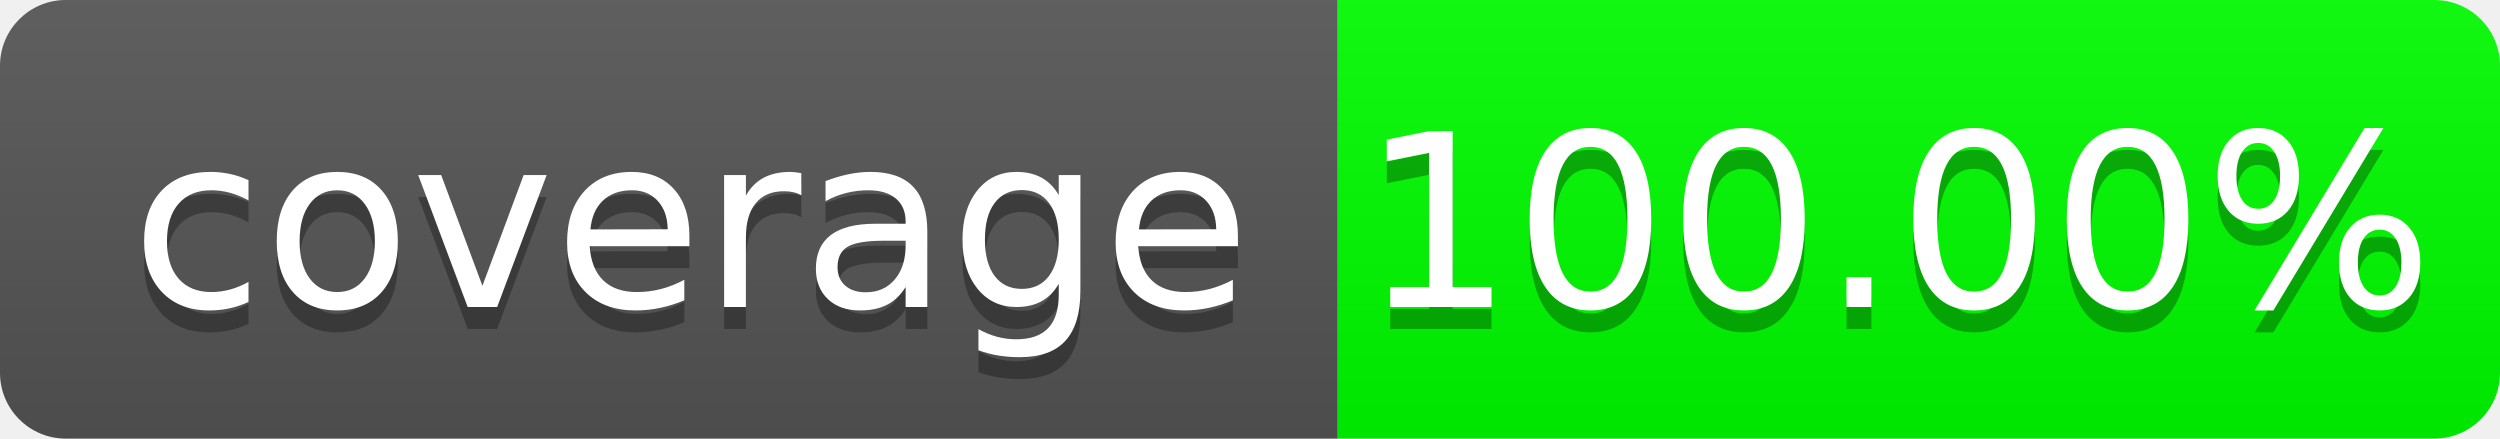
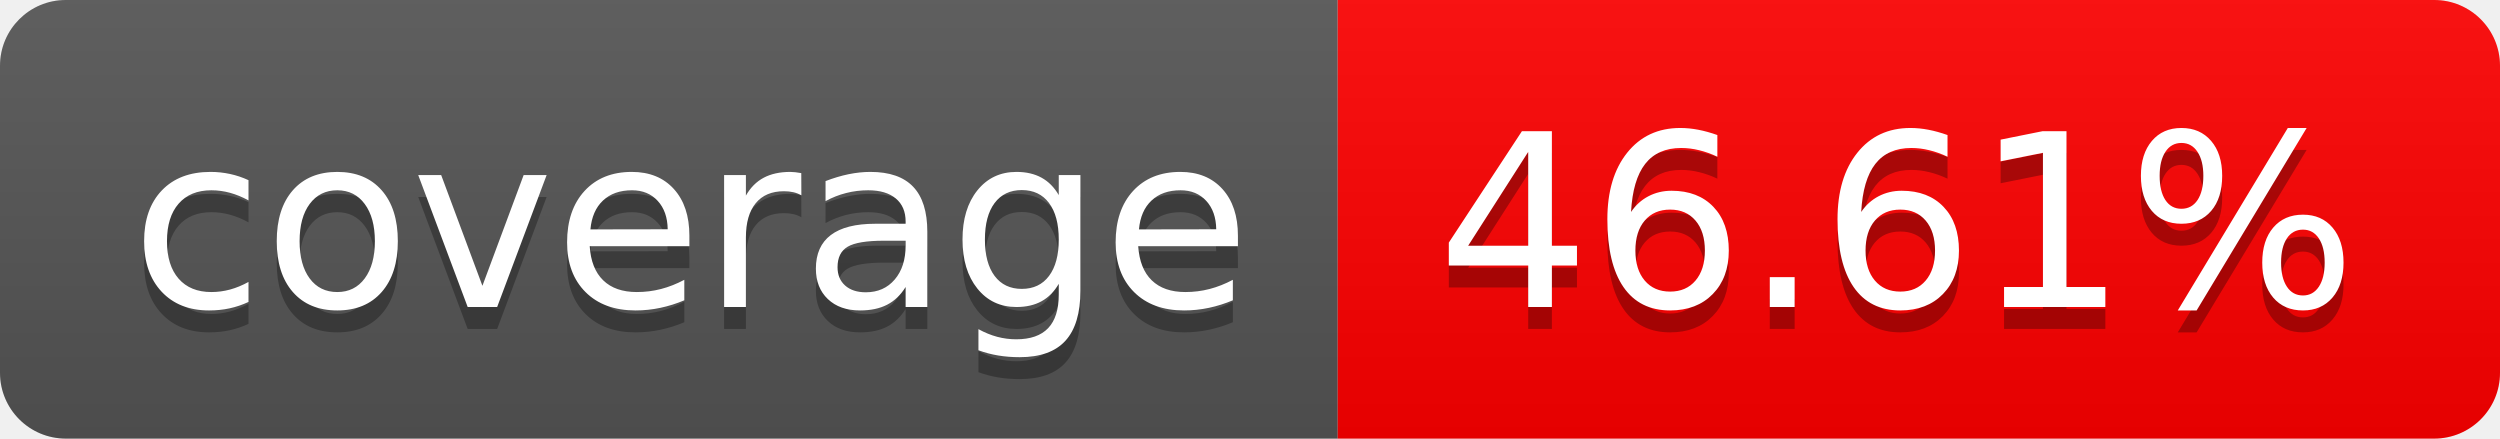
- <svg xmlns="http://www.w3.org/2000/svg" width="114" height="20" role="img" aria-label="100.00%">
+ <svg xmlns="http://www.w3.org/2000/svg" width="114" height="20" role="img" aria-label="46.61%">
  <linearGradient id="s" x2="0" y2="100%">
    <stop offset="0" stop-color="#bbb" stop-opacity=".1" />
    <stop offset="1" stop-opacity=".1" />
  </linearGradient>
  <clipPath id="r">
    <rect width="114" height="20" rx="3" fill="#fff" />
  </clipPath>
  <g clip-path="url(#r)">
    <rect width="61" height="20" fill="#555" />
-     <rect x="61" width="53" height="20" fill="rgb(0,255,0)" />
+     <rect x="61" width="53" height="20" fill="rgb(255,0,0)" />
    <rect width="114" height="20" fill="url(#s)" />
  </g>
  <g fill="#fff" text-anchor="middle" font-family="Verdana,Geneva,DejaVu Sans,sans-serif" text-rendering="geometricPrecision" font-size="110">
    <text aria-hidden="true" x="315" y="150" fill="#010101" fill-opacity=".3" transform="scale(.1)" textLength="510">coverage
        </text>
    <text x="315" y="140" transform="scale(.1)" fill="#fff" textLength="510">coverage</text>
-     <text aria-hidden="true" x="865" y="150" fill="#010101" fill-opacity=".3" transform="scale(.1)" textLength="430">100.00%</text>
-     <text x="865" y="140" transform="scale(.1)" fill="#fff" textLength="430">100.00%</text>
+     <text aria-hidden="true" x="865" y="150" fill="#010101" fill-opacity=".3" transform="scale(.1)" textLength="430">46.61%</text>
+     <text x="865" y="140" transform="scale(.1)" fill="#fff" textLength="430">46.61%</text>
  </g>
</svg>
